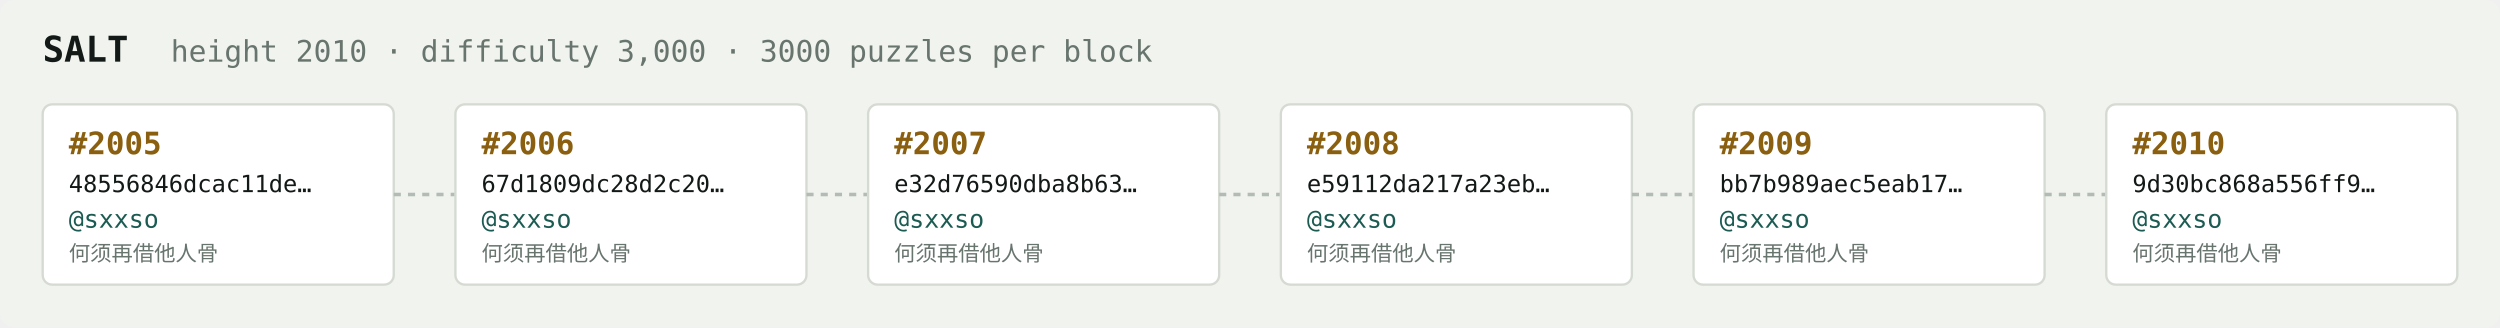
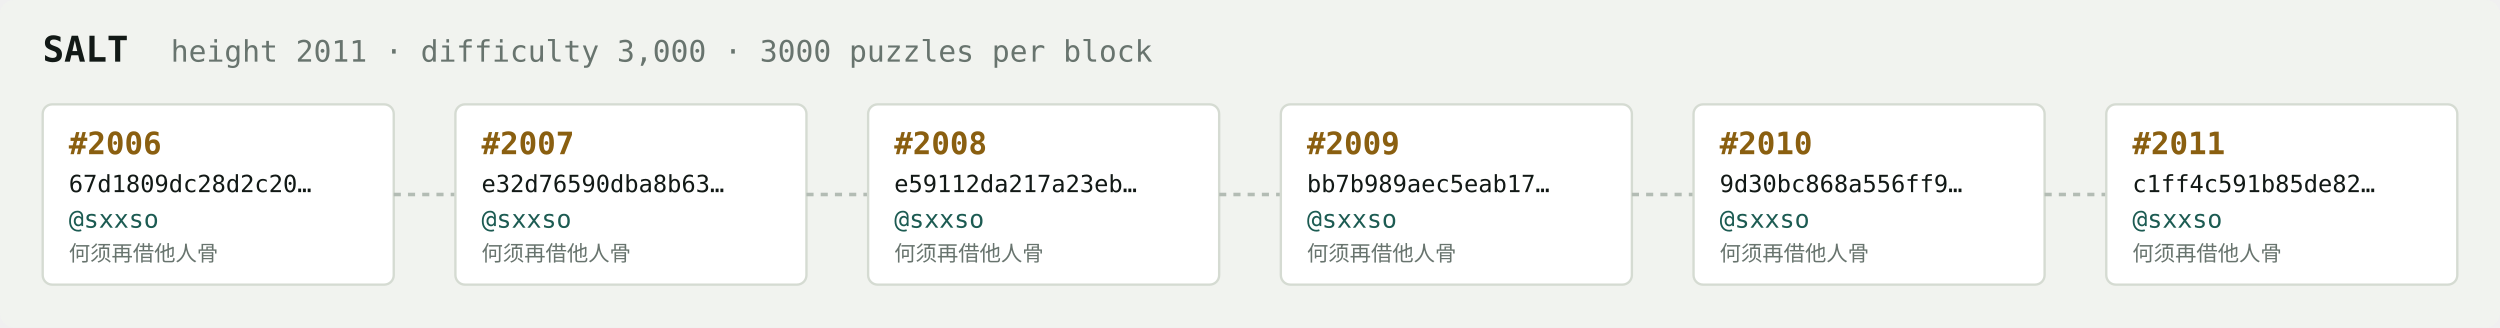
<svg xmlns="http://www.w3.org/2000/svg" width="1054" height="138" viewBox="0 0 1054 138" font-family="ui-monospace,SFMono-Regular,Menlo,monospace">
  <rect fill="#f1f3ef" width="1054" height="138" rx="6" />
  <text x="18" y="26" fill="#121916" font-size="15" font-weight="700">SALT</text>
-   <text x="72" y="26" fill="#68746e" font-size="12.5">height 2010 · difficulty 3,000 · 3000 puzzles per block</text>
+   <text x="72" y="26" fill="#68746e" font-size="12.5">height 2011 · difficulty 3,000 · 3000 puzzles per block</text>
  <rect x="18" y="44" width="148" height="76" rx="4" fill="#ffffff" stroke="#d5dbd2" stroke-width="1" />
-   <text x="29" y="65" fill="#8a5f10" font-size="13" font-weight="700">#2005</text>
-   <text x="29" y="81" fill="#121916" font-size="10">48556846dcac11de…</text>
+   <text x="29" y="65" fill="#8a5f10" font-size="13" font-weight="700">#2006</text>
+   <text x="29" y="81" fill="#121916" font-size="10">67d1809dc28d2c20…</text>
  <text x="29" y="96" fill="#1c5b52" font-size="10.5">@sxxso</text>
  <text x="29" y="110" fill="#68746e" font-size="9">何须再借他人骨</text>
  <line x1="166" y1="82.0" x2="192" y2="82.0" stroke="#b3bcb4" stroke-width="1.5" stroke-dasharray="3 3" />
  <rect x="192" y="44" width="148" height="76" rx="4" fill="#ffffff" stroke="#d5dbd2" stroke-width="1" />
-   <text x="203" y="65" fill="#8a5f10" font-size="13" font-weight="700">#2006</text>
-   <text x="203" y="81" fill="#121916" font-size="10">67d1809dc28d2c20…</text>
+   <text x="203" y="65" fill="#8a5f10" font-size="13" font-weight="700">#2007</text>
+   <text x="203" y="81" fill="#121916" font-size="10">e32d76590dba8b63…</text>
  <text x="203" y="96" fill="#1c5b52" font-size="10.5">@sxxso</text>
  <text x="203" y="110" fill="#68746e" font-size="9">何须再借他人骨</text>
  <line x1="340" y1="82.0" x2="366" y2="82.0" stroke="#b3bcb4" stroke-width="1.5" stroke-dasharray="3 3" />
  <rect x="366" y="44" width="148" height="76" rx="4" fill="#ffffff" stroke="#d5dbd2" stroke-width="1" />
-   <text x="377" y="65" fill="#8a5f10" font-size="13" font-weight="700">#2007</text>
-   <text x="377" y="81" fill="#121916" font-size="10">e32d76590dba8b63…</text>
+   <text x="377" y="65" fill="#8a5f10" font-size="13" font-weight="700">#2008</text>
+   <text x="377" y="81" fill="#121916" font-size="10">e59112da217a23eb…</text>
  <text x="377" y="96" fill="#1c5b52" font-size="10.5">@sxxso</text>
  <text x="377" y="110" fill="#68746e" font-size="9">何须再借他人骨</text>
  <line x1="514" y1="82.0" x2="540" y2="82.0" stroke="#b3bcb4" stroke-width="1.5" stroke-dasharray="3 3" />
  <rect x="540" y="44" width="148" height="76" rx="4" fill="#ffffff" stroke="#d5dbd2" stroke-width="1" />
-   <text x="551" y="65" fill="#8a5f10" font-size="13" font-weight="700">#2008</text>
-   <text x="551" y="81" fill="#121916" font-size="10">e59112da217a23eb…</text>
+   <text x="551" y="65" fill="#8a5f10" font-size="13" font-weight="700">#2009</text>
+   <text x="551" y="81" fill="#121916" font-size="10">bb7b989aec5eab17…</text>
  <text x="551" y="96" fill="#1c5b52" font-size="10.5">@sxxso</text>
  <text x="551" y="110" fill="#68746e" font-size="9">何须再借他人骨</text>
  <line x1="688" y1="82.0" x2="714" y2="82.0" stroke="#b3bcb4" stroke-width="1.5" stroke-dasharray="3 3" />
  <rect x="714" y="44" width="148" height="76" rx="4" fill="#ffffff" stroke="#d5dbd2" stroke-width="1" />
-   <text x="725" y="65" fill="#8a5f10" font-size="13" font-weight="700">#2009</text>
-   <text x="725" y="81" fill="#121916" font-size="10">bb7b989aec5eab17…</text>
+   <text x="725" y="65" fill="#8a5f10" font-size="13" font-weight="700">#2010</text>
+   <text x="725" y="81" fill="#121916" font-size="10">9d30bc868a556ff9…</text>
  <text x="725" y="96" fill="#1c5b52" font-size="10.5">@sxxso</text>
  <text x="725" y="110" fill="#68746e" font-size="9">何须再借他人骨</text>
  <line x1="862" y1="82.0" x2="888" y2="82.0" stroke="#b3bcb4" stroke-width="1.5" stroke-dasharray="3 3" />
  <rect x="888" y="44" width="148" height="76" rx="4" fill="#ffffff" stroke="#d5dbd2" stroke-width="1" />
-   <text x="899" y="65" fill="#8a5f10" font-size="13" font-weight="700">#2010</text>
-   <text x="899" y="81" fill="#121916" font-size="10">9d30bc868a556ff9…</text>
+   <text x="899" y="65" fill="#8a5f10" font-size="13" font-weight="700">#2011</text>
+   <text x="899" y="81" fill="#121916" font-size="10">c1ff4c591b85de82…</text>
  <text x="899" y="96" fill="#1c5b52" font-size="10.5">@sxxso</text>
  <text x="899" y="110" fill="#68746e" font-size="9">何须再借他人骨</text>
</svg>
